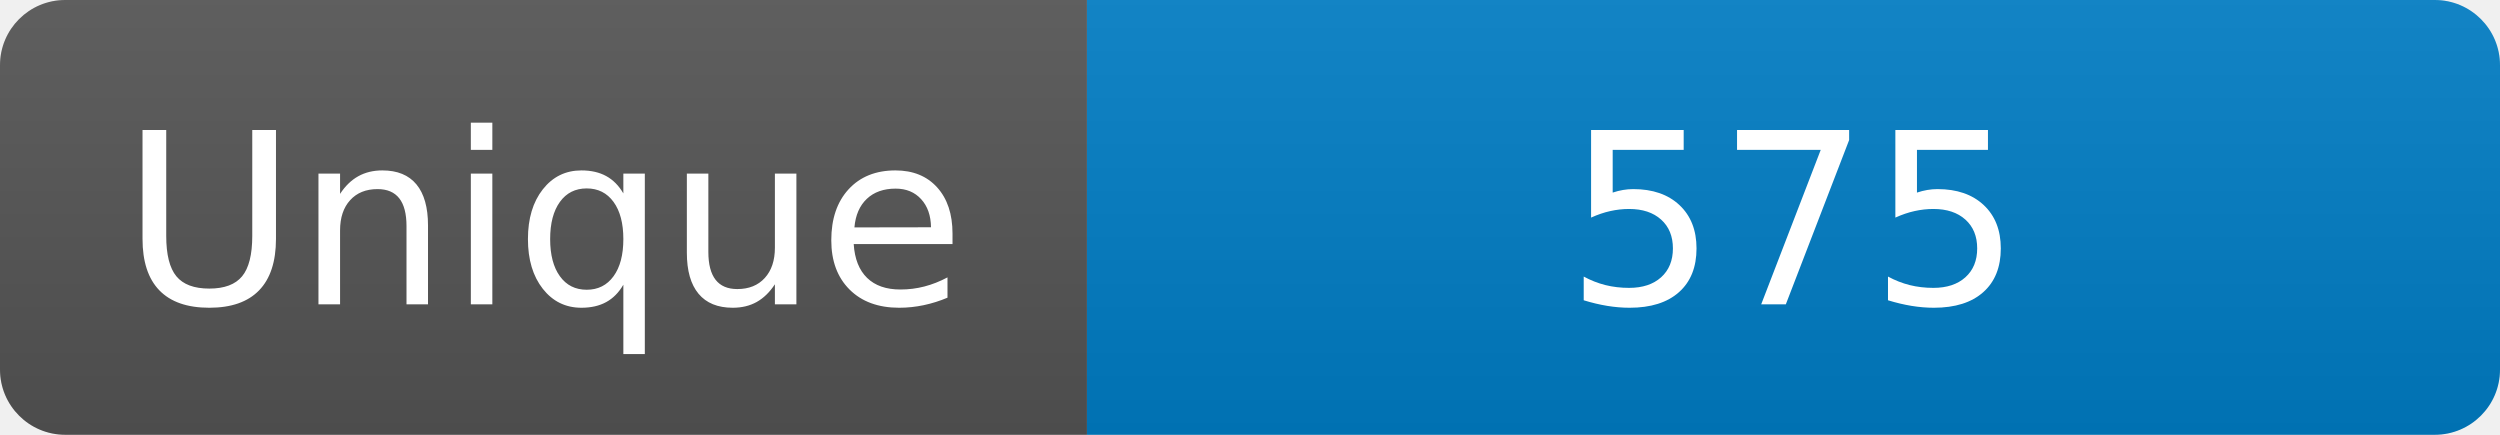
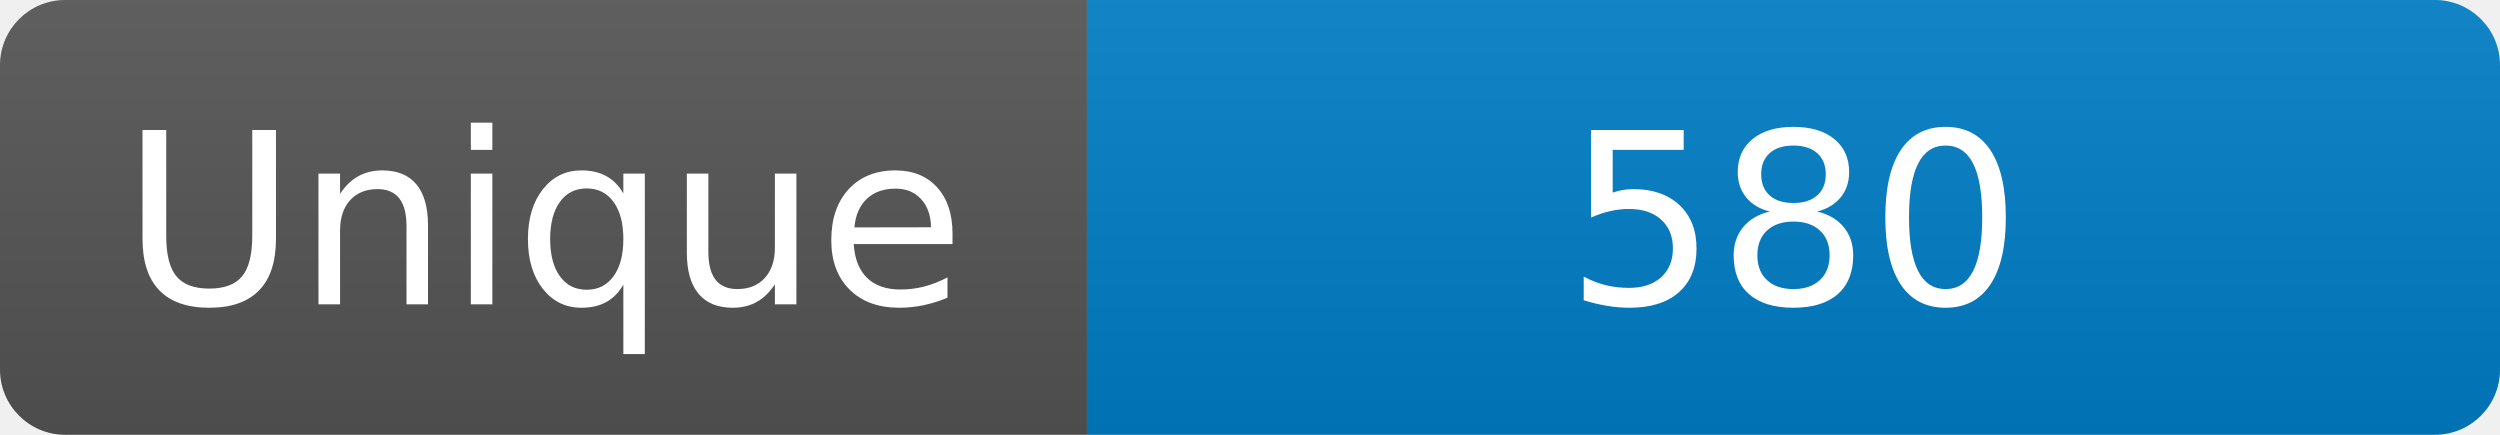
<svg xmlns="http://www.w3.org/2000/svg" width="115" height="20" role="img" aria-label="Maintained?: yes">
  <linearGradient id="s" x2="0" y2="100%">
    <stop offset="0" stop-color="#bbb" stop-opacity=".1" />
    <stop offset="1" stop-opacity=".1" />
  </linearGradient>
  <clipPath id="r">
    <rect width="115" height="20" rx="3" fill="#fff" />
  </clipPath>
  <g clip-path="url(#r)">
    <rect width="50" height="20" fill="#555" />
    <rect x="50" width="160" height="20" fill="#007ec6" />
    <rect width="115" height="20" fill="url(#s)" />
  </g>
  <g fill="#fff" text-anchor="middle" font-family="Verdana,Geneva,DejaVu Sans,sans-serif" font-size="110">
    <text x="250" y="140" transform="scale(.1)" fill="#fff">Unique</text>
-     <text x="825" y="140" transform="scale(.1)" fill="#fff">575</text>
+     <text x="825" y="140" transform="scale(.1)" fill="#fff">580</text>
  </g>
</svg>
